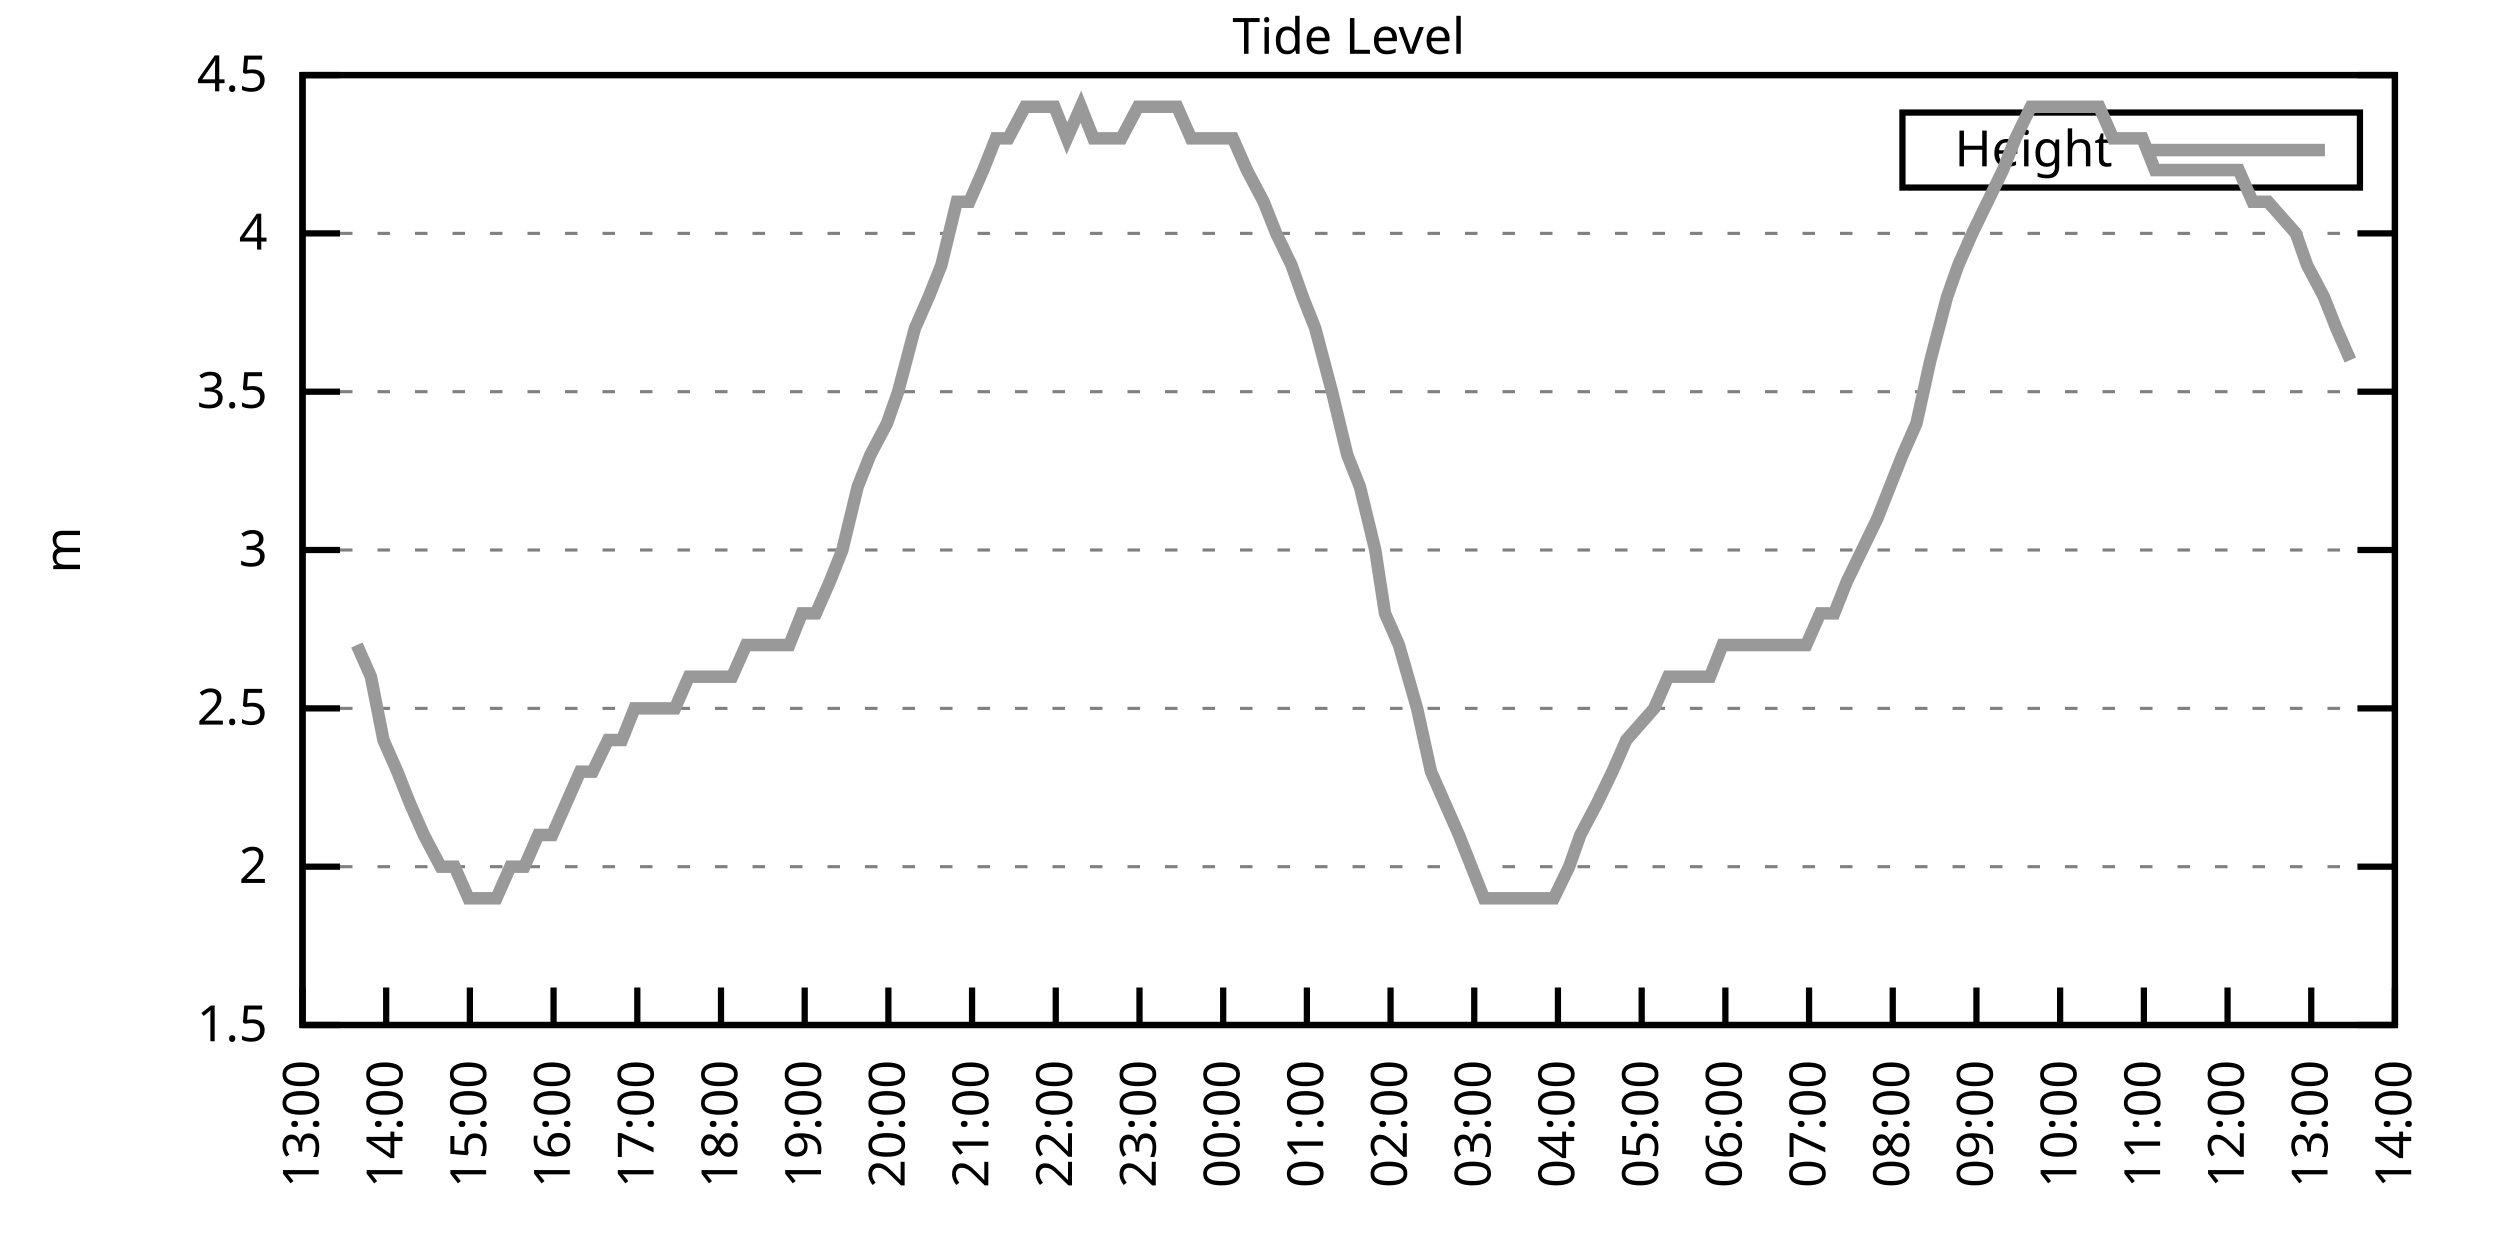
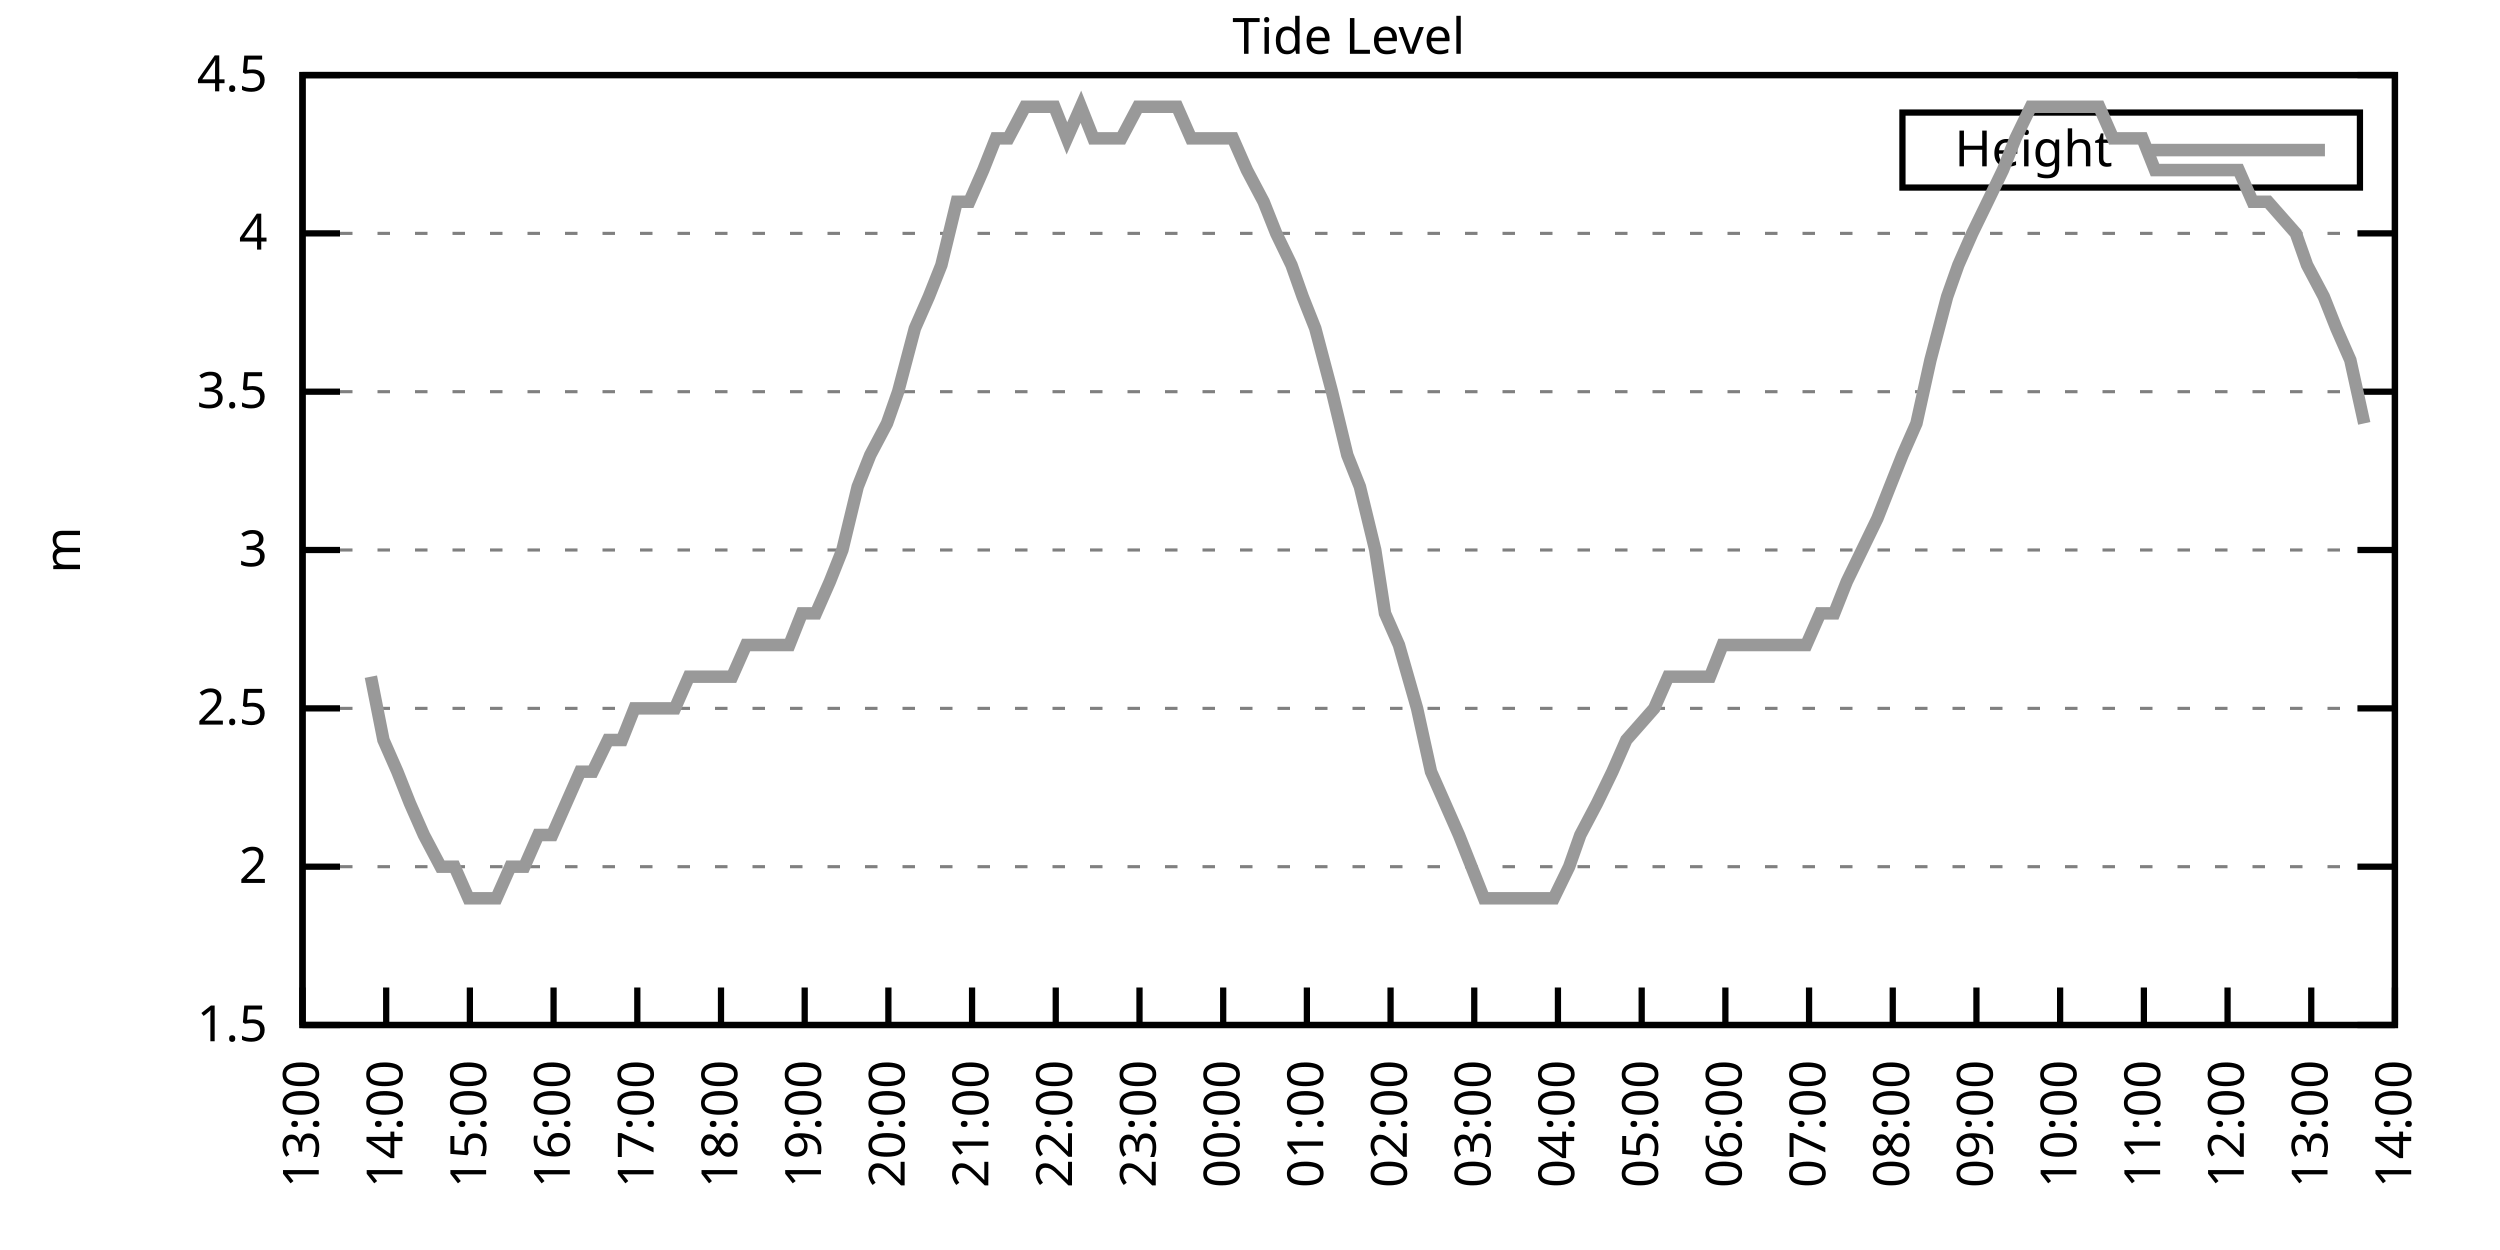
<svg xmlns="http://www.w3.org/2000/svg" xmlns:xlink="http://www.w3.org/1999/xlink" width="400" height="200" viewBox="0 0 400 200">
  <g id="gnuplot_canvas">
    <rect x="0" y="0" width="400" height="200" fill="none" />
    <defs>
      <circle id="gpDot" r="0.5" stroke-width="0.5" stroke="currentColor" />
      <path id="gpPt0" stroke-width="0.333" stroke="currentColor" d="M-1,0 h2 M0,-1 v2" />
      <path id="gpPt1" stroke-width="0.333" stroke="currentColor" d="M-1,-1 L1,1 M1,-1 L-1,1" />
      <path id="gpPt2" stroke-width="0.333" stroke="currentColor" d="M-1,0 L1,0 M0,-1 L0,1 M-1,-1 L1,1 M-1,1 L1,-1" />
      <rect id="gpPt3" stroke-width="0.333" stroke="currentColor" x="-1" y="-1" width="2" height="2" />
      <rect id="gpPt4" stroke-width="0.333" stroke="currentColor" fill="currentColor" x="-1" y="-1" width="2" height="2" />
      <circle id="gpPt5" stroke-width="0.333" stroke="currentColor" cx="0" cy="0" r="1" />
      <use xlink:href="#gpPt5" id="gpPt6" fill="currentColor" stroke="none" />
      <path id="gpPt7" stroke-width="0.333" stroke="currentColor" d="M0,-1.33 L-1.33,0.67 L1.33,0.67 z" />
      <use xlink:href="#gpPt7" id="gpPt8" fill="currentColor" stroke="none" />
      <use xlink:href="#gpPt7" id="gpPt9" stroke="currentColor" transform="rotate(180)" />
      <use xlink:href="#gpPt9" id="gpPt10" fill="currentColor" stroke="none" />
      <use xlink:href="#gpPt3" id="gpPt11" stroke="currentColor" transform="rotate(45)" />
      <use xlink:href="#gpPt11" id="gpPt12" fill="currentColor" stroke="none" />
      <path id="gpPt13" stroke-width="0.333" stroke="currentColor" d="M0,1.330 L1.265,0.411 L0.782,-1.067 L-0.782,-1.076 L-1.265,0.411 z" />
      <use xlink:href="#gpPt13" id="gpPt14" fill="currentColor" stroke="none" />
      <filter id="textbox" filterUnits="objectBoundingBox" x="0" y="0" height="1" width="1">
        <feFlood flood-color="white" flood-opacity="1" result="bgnd" />
        <feComposite in="SourceGraphic" in2="bgnd" operator="atop" />
      </filter>
      <filter id="greybox" filterUnits="objectBoundingBox" x="0" y="0" height="1" width="1">
        <feFlood flood-color="lightgrey" flood-opacity="1" result="grey" />
        <feComposite in="SourceGraphic" in2="grey" operator="atop" />
      </filter>
    </defs>
    <g fill="none" color="white" stroke="currentColor" stroke-width="1.00" stroke-linecap="butt" stroke-linejoin="miter">
</g>
    <g fill="none" color="black" stroke="currentColor" stroke-width="1.00" stroke-linecap="butt" stroke-linejoin="miter">
      <g stroke="none" shape-rendering="crispEdges">
        <polygon fill="rgb(255, 255, 255)" points="48.40,164.00 383.18,164.00 383.18,12.02 48.40,12.02 " />
      </g>
    </g>
    <g fill="none" color="black" stroke="currentColor" stroke-width="1.00" stroke-linecap="butt" stroke-linejoin="miter">
</g>
    <g fill="none" color="black" stroke="black" stroke-width="0.50" stroke-linecap="butt" stroke-linejoin="miter">
</g>
    <g fill="none" color="gray" stroke="currentColor" stroke-width="0.50" stroke-linecap="butt" stroke-linejoin="miter">
      <path stroke="gray" stroke-dasharray="2,4" class="gridline" d="M48.40,164.00 L383.19,164.00  " />
    </g>
    <g fill="none" color="gray" stroke="gray" stroke-width="1.00" stroke-linecap="butt" stroke-linejoin="miter">
</g>
    <g fill="none" color="black" stroke="currentColor" stroke-width="1.00" stroke-linecap="butt" stroke-linejoin="miter">
      <path stroke="black" d="M48.40,164.00 L54.40,164.00 M383.19,164.00 L377.19,164.00  " />
      <g transform="translate(42.80,166.60)" stroke="none" fill="black" font-family="Sans" font-size="8.00" text-anchor="end">
        <text>
          <tspan font-family="Sans"> 1.5</tspan>
        </text>
      </g>
    </g>
    <g fill="none" color="black" stroke="currentColor" stroke-width="1.00" stroke-linecap="butt" stroke-linejoin="miter">
</g>
    <g fill="none" color="black" stroke="black" stroke-width="0.50" stroke-linecap="butt" stroke-linejoin="miter">
</g>
    <g fill="none" color="gray" stroke="currentColor" stroke-width="0.50" stroke-linecap="butt" stroke-linejoin="miter">
      <path stroke="gray" stroke-dasharray="2,4" class="gridline" d="M48.40,138.67 L383.19,138.67  " />
    </g>
    <g fill="none" color="gray" stroke="gray" stroke-width="1.00" stroke-linecap="butt" stroke-linejoin="miter">
</g>
    <g fill="none" color="black" stroke="currentColor" stroke-width="1.00" stroke-linecap="butt" stroke-linejoin="miter">
      <path stroke="black" d="M48.40,138.67 L54.40,138.67 M383.19,138.67 L377.19,138.67  " />
      <g transform="translate(42.80,141.27)" stroke="none" fill="black" font-family="Sans" font-size="8.00" text-anchor="end">
        <text>
          <tspan font-family="Sans"> 2</tspan>
        </text>
      </g>
    </g>
    <g fill="none" color="black" stroke="currentColor" stroke-width="1.00" stroke-linecap="butt" stroke-linejoin="miter">
</g>
    <g fill="none" color="black" stroke="black" stroke-width="0.50" stroke-linecap="butt" stroke-linejoin="miter">
</g>
    <g fill="none" color="gray" stroke="currentColor" stroke-width="0.50" stroke-linecap="butt" stroke-linejoin="miter">
      <path stroke="gray" stroke-dasharray="2,4" class="gridline" d="M48.40,113.34 L383.19,113.34  " />
    </g>
    <g fill="none" color="gray" stroke="gray" stroke-width="1.00" stroke-linecap="butt" stroke-linejoin="miter">
</g>
    <g fill="none" color="black" stroke="currentColor" stroke-width="1.00" stroke-linecap="butt" stroke-linejoin="miter">
      <path stroke="black" d="M48.40,113.34 L54.40,113.34 M383.19,113.34 L377.19,113.34  " />
      <g transform="translate(42.80,115.94)" stroke="none" fill="black" font-family="Sans" font-size="8.00" text-anchor="end">
        <text>
          <tspan font-family="Sans"> 2.5</tspan>
        </text>
      </g>
    </g>
    <g fill="none" color="black" stroke="currentColor" stroke-width="1.00" stroke-linecap="butt" stroke-linejoin="miter">
</g>
    <g fill="none" color="black" stroke="black" stroke-width="0.50" stroke-linecap="butt" stroke-linejoin="miter">
</g>
    <g fill="none" color="gray" stroke="currentColor" stroke-width="0.50" stroke-linecap="butt" stroke-linejoin="miter">
      <path stroke="gray" stroke-dasharray="2,4" class="gridline" d="M48.40,88.00 L383.19,88.00  " />
    </g>
    <g fill="none" color="gray" stroke="gray" stroke-width="1.00" stroke-linecap="butt" stroke-linejoin="miter">
</g>
    <g fill="none" color="black" stroke="currentColor" stroke-width="1.00" stroke-linecap="butt" stroke-linejoin="miter">
      <path stroke="black" d="M48.40,88.00 L54.40,88.00 M383.19,88.00 L377.19,88.00  " />
      <g transform="translate(42.80,90.60)" stroke="none" fill="black" font-family="Sans" font-size="8.00" text-anchor="end">
        <text>
          <tspan font-family="Sans"> 3</tspan>
        </text>
      </g>
    </g>
    <g fill="none" color="black" stroke="currentColor" stroke-width="1.00" stroke-linecap="butt" stroke-linejoin="miter">
</g>
    <g fill="none" color="black" stroke="black" stroke-width="0.50" stroke-linecap="butt" stroke-linejoin="miter">
</g>
    <g fill="none" color="gray" stroke="currentColor" stroke-width="0.50" stroke-linecap="butt" stroke-linejoin="miter">
      <path stroke="gray" stroke-dasharray="2,4" class="gridline" d="M48.40,62.67 L383.19,62.67  " />
    </g>
    <g fill="none" color="gray" stroke="gray" stroke-width="1.00" stroke-linecap="butt" stroke-linejoin="miter">
</g>
    <g fill="none" color="black" stroke="currentColor" stroke-width="1.00" stroke-linecap="butt" stroke-linejoin="miter">
      <path stroke="black" d="M48.40,62.67 L54.40,62.67 M383.19,62.67 L377.19,62.67  " />
      <g transform="translate(42.80,65.27)" stroke="none" fill="black" font-family="Sans" font-size="8.00" text-anchor="end">
        <text>
          <tspan font-family="Sans"> 3.5</tspan>
        </text>
      </g>
    </g>
    <g fill="none" color="black" stroke="currentColor" stroke-width="1.00" stroke-linecap="butt" stroke-linejoin="miter">
</g>
    <g fill="none" color="black" stroke="black" stroke-width="0.50" stroke-linecap="butt" stroke-linejoin="miter">
</g>
    <g fill="none" color="gray" stroke="currentColor" stroke-width="0.50" stroke-linecap="butt" stroke-linejoin="miter">
      <path stroke="gray" stroke-dasharray="2,4" class="gridline" d="M48.40,37.34 L383.19,37.34  " />
    </g>
    <g fill="none" color="gray" stroke="gray" stroke-width="1.00" stroke-linecap="butt" stroke-linejoin="miter">
</g>
    <g fill="none" color="black" stroke="currentColor" stroke-width="1.00" stroke-linecap="butt" stroke-linejoin="miter">
      <path stroke="black" d="M48.40,37.34 L54.40,37.34 M383.19,37.34 L377.19,37.34  " />
      <g transform="translate(42.80,39.94)" stroke="none" fill="black" font-family="Sans" font-size="8.00" text-anchor="end">
        <text>
          <tspan font-family="Sans"> 4</tspan>
        </text>
      </g>
    </g>
    <g fill="none" color="black" stroke="currentColor" stroke-width="1.00" stroke-linecap="butt" stroke-linejoin="miter">
</g>
    <g fill="none" color="black" stroke="black" stroke-width="0.50" stroke-linecap="butt" stroke-linejoin="miter">
</g>
    <g fill="none" color="gray" stroke="currentColor" stroke-width="0.50" stroke-linecap="butt" stroke-linejoin="miter">
      <path stroke="gray" stroke-dasharray="2,4" class="gridline" d="M48.40,12.01 L383.19,12.01  " />
    </g>
    <g fill="none" color="gray" stroke="gray" stroke-width="1.00" stroke-linecap="butt" stroke-linejoin="miter">
</g>
    <g fill="none" color="black" stroke="currentColor" stroke-width="1.00" stroke-linecap="butt" stroke-linejoin="miter">
      <path stroke="black" d="M48.40,12.01 L54.40,12.01 M383.19,12.01 L377.19,12.01  " />
      <g transform="translate(42.80,14.61)" stroke="none" fill="black" font-family="Sans" font-size="8.00" text-anchor="end">
        <text>
          <tspan font-family="Sans"> 4.5</tspan>
        </text>
      </g>
    </g>
    <g fill="none" color="black" stroke="currentColor" stroke-width="1.00" stroke-linecap="butt" stroke-linejoin="miter">
      <path stroke="black" d="M48.40,164.00 L48.40,158.00  " />
      <g transform="translate(51.00,169.60) rotate(270.00)" stroke="none" fill="black" font-family="Sans" font-size="8.00" text-anchor="end">
        <text>
          <tspan font-family="Sans">13:00</tspan>
        </text>
      </g>
    </g>
    <g fill="none" color="black" stroke="currentColor" stroke-width="1.00" stroke-linecap="butt" stroke-linejoin="miter">
      <path stroke="black" d="M61.79,164.00 L61.79,158.00  " />
      <g transform="translate(64.39,169.60) rotate(270.00)" stroke="none" fill="black" font-family="Sans" font-size="8.00" text-anchor="end">
        <text>
          <tspan font-family="Sans">14:00</tspan>
        </text>
      </g>
    </g>
    <g fill="none" color="black" stroke="currentColor" stroke-width="1.00" stroke-linecap="butt" stroke-linejoin="miter">
      <path stroke="black" d="M75.18,164.00 L75.18,158.00  " />
      <g transform="translate(77.78,169.60) rotate(270.00)" stroke="none" fill="black" font-family="Sans" font-size="8.00" text-anchor="end">
        <text>
          <tspan font-family="Sans">15:00</tspan>
        </text>
      </g>
    </g>
    <g fill="none" color="black" stroke="currentColor" stroke-width="1.00" stroke-linecap="butt" stroke-linejoin="miter">
      <path stroke="black" d="M88.57,164.00 L88.57,158.00  " />
      <g transform="translate(91.17,169.60) rotate(270.00)" stroke="none" fill="black" font-family="Sans" font-size="8.00" text-anchor="end">
        <text>
          <tspan font-family="Sans">16:00</tspan>
        </text>
      </g>
    </g>
    <g fill="none" color="black" stroke="currentColor" stroke-width="1.00" stroke-linecap="butt" stroke-linejoin="miter">
      <path stroke="black" d="M101.97,164.00 L101.97,158.00  " />
      <g transform="translate(104.57,169.60) rotate(270.00)" stroke="none" fill="black" font-family="Sans" font-size="8.00" text-anchor="end">
        <text>
          <tspan font-family="Sans">17:00</tspan>
        </text>
      </g>
    </g>
    <g fill="none" color="black" stroke="currentColor" stroke-width="1.00" stroke-linecap="butt" stroke-linejoin="miter">
      <path stroke="black" d="M115.36,164.00 L115.36,158.00  " />
      <g transform="translate(117.96,169.60) rotate(270.00)" stroke="none" fill="black" font-family="Sans" font-size="8.00" text-anchor="end">
        <text>
          <tspan font-family="Sans">18:00</tspan>
        </text>
      </g>
    </g>
    <g fill="none" color="black" stroke="currentColor" stroke-width="1.00" stroke-linecap="butt" stroke-linejoin="miter">
      <path stroke="black" d="M128.75,164.00 L128.75,158.00  " />
      <g transform="translate(131.35,169.60) rotate(270.00)" stroke="none" fill="black" font-family="Sans" font-size="8.00" text-anchor="end">
        <text>
          <tspan font-family="Sans">19:00</tspan>
        </text>
      </g>
    </g>
    <g fill="none" color="black" stroke="currentColor" stroke-width="1.00" stroke-linecap="butt" stroke-linejoin="miter">
      <path stroke="black" d="M142.14,164.00 L142.14,158.00  " />
      <g transform="translate(144.74,169.60) rotate(270.00)" stroke="none" fill="black" font-family="Sans" font-size="8.00" text-anchor="end">
        <text>
          <tspan font-family="Sans">20:00</tspan>
        </text>
      </g>
    </g>
    <g fill="none" color="black" stroke="currentColor" stroke-width="1.00" stroke-linecap="butt" stroke-linejoin="miter">
      <path stroke="black" d="M155.53,164.00 L155.53,158.00  " />
      <g transform="translate(158.13,169.60) rotate(270.00)" stroke="none" fill="black" font-family="Sans" font-size="8.00" text-anchor="end">
        <text>
          <tspan font-family="Sans">21:00</tspan>
        </text>
      </g>
    </g>
    <g fill="none" color="black" stroke="currentColor" stroke-width="1.00" stroke-linecap="butt" stroke-linejoin="miter">
      <path stroke="black" d="M168.92,164.00 L168.92,158.00  " />
      <g transform="translate(171.52,169.60) rotate(270.00)" stroke="none" fill="black" font-family="Sans" font-size="8.00" text-anchor="end">
        <text>
          <tspan font-family="Sans">22:00</tspan>
        </text>
      </g>
    </g>
    <g fill="none" color="black" stroke="currentColor" stroke-width="1.00" stroke-linecap="butt" stroke-linejoin="miter">
      <path stroke="black" d="M182.32,164.00 L182.32,158.00  " />
      <g transform="translate(184.92,169.60) rotate(270.00)" stroke="none" fill="black" font-family="Sans" font-size="8.00" text-anchor="end">
        <text>
          <tspan font-family="Sans">23:00</tspan>
        </text>
      </g>
    </g>
    <g fill="none" color="black" stroke="currentColor" stroke-width="1.00" stroke-linecap="butt" stroke-linejoin="miter">
      <path stroke="black" d="M195.71,164.00 L195.71,158.00  " />
      <g transform="translate(198.31,169.60) rotate(270.00)" stroke="none" fill="black" font-family="Sans" font-size="8.00" text-anchor="end">
        <text>
          <tspan font-family="Sans">00:00</tspan>
        </text>
      </g>
    </g>
    <g fill="none" color="black" stroke="currentColor" stroke-width="1.00" stroke-linecap="butt" stroke-linejoin="miter">
      <path stroke="black" d="M209.10,164.00 L209.10,158.00  " />
      <g transform="translate(211.70,169.60) rotate(270.00)" stroke="none" fill="black" font-family="Sans" font-size="8.00" text-anchor="end">
        <text>
          <tspan font-family="Sans">01:00</tspan>
        </text>
      </g>
    </g>
    <g fill="none" color="black" stroke="currentColor" stroke-width="1.00" stroke-linecap="butt" stroke-linejoin="miter">
      <path stroke="black" d="M222.49,164.00 L222.49,158.00  " />
      <g transform="translate(225.09,169.60) rotate(270.00)" stroke="none" fill="black" font-family="Sans" font-size="8.00" text-anchor="end">
        <text>
          <tspan font-family="Sans">02:00</tspan>
        </text>
      </g>
    </g>
    <g fill="none" color="black" stroke="currentColor" stroke-width="1.00" stroke-linecap="butt" stroke-linejoin="miter">
      <path stroke="black" d="M235.88,164.00 L235.88,158.00  " />
      <g transform="translate(238.48,169.60) rotate(270.00)" stroke="none" fill="black" font-family="Sans" font-size="8.00" text-anchor="end">
        <text>
          <tspan font-family="Sans">03:00</tspan>
        </text>
      </g>
    </g>
    <g fill="none" color="black" stroke="currentColor" stroke-width="1.00" stroke-linecap="butt" stroke-linejoin="miter">
      <path stroke="black" d="M249.27,164.00 L249.27,158.00  " />
      <g transform="translate(251.87,169.60) rotate(270.00)" stroke="none" fill="black" font-family="Sans" font-size="8.00" text-anchor="end">
        <text>
          <tspan font-family="Sans">04:00</tspan>
        </text>
      </g>
    </g>
    <g fill="none" color="black" stroke="currentColor" stroke-width="1.00" stroke-linecap="butt" stroke-linejoin="miter">
      <path stroke="black" d="M262.67,164.00 L262.67,158.00  " />
      <g transform="translate(265.27,169.60) rotate(270.00)" stroke="none" fill="black" font-family="Sans" font-size="8.00" text-anchor="end">
        <text>
          <tspan font-family="Sans">05:00</tspan>
        </text>
      </g>
    </g>
    <g fill="none" color="black" stroke="currentColor" stroke-width="1.00" stroke-linecap="butt" stroke-linejoin="miter">
      <path stroke="black" d="M276.06,164.00 L276.06,158.00  " />
      <g transform="translate(278.66,169.60) rotate(270.00)" stroke="none" fill="black" font-family="Sans" font-size="8.00" text-anchor="end">
        <text>
          <tspan font-family="Sans">06:00</tspan>
        </text>
      </g>
    </g>
    <g fill="none" color="black" stroke="currentColor" stroke-width="1.00" stroke-linecap="butt" stroke-linejoin="miter">
      <path stroke="black" d="M289.45,164.00 L289.45,158.00  " />
      <g transform="translate(292.05,169.60) rotate(270.00)" stroke="none" fill="black" font-family="Sans" font-size="8.00" text-anchor="end">
        <text>
          <tspan font-family="Sans">07:00</tspan>
        </text>
      </g>
    </g>
    <g fill="none" color="black" stroke="currentColor" stroke-width="1.00" stroke-linecap="butt" stroke-linejoin="miter">
      <path stroke="black" d="M302.84,164.00 L302.84,158.00  " />
      <g transform="translate(305.44,169.60) rotate(270.00)" stroke="none" fill="black" font-family="Sans" font-size="8.00" text-anchor="end">
        <text>
          <tspan font-family="Sans">08:00</tspan>
        </text>
      </g>
    </g>
    <g fill="none" color="black" stroke="currentColor" stroke-width="1.00" stroke-linecap="butt" stroke-linejoin="miter">
      <path stroke="black" d="M316.23,164.00 L316.23,158.00  " />
      <g transform="translate(318.83,169.60) rotate(270.00)" stroke="none" fill="black" font-family="Sans" font-size="8.00" text-anchor="end">
        <text>
          <tspan font-family="Sans">09:00</tspan>
        </text>
      </g>
    </g>
    <g fill="none" color="black" stroke="currentColor" stroke-width="1.00" stroke-linecap="butt" stroke-linejoin="miter">
      <path stroke="black" d="M329.62,164.00 L329.62,158.00  " />
      <g transform="translate(332.22,169.60) rotate(270.00)" stroke="none" fill="black" font-family="Sans" font-size="8.00" text-anchor="end">
        <text>
          <tspan font-family="Sans">10:00</tspan>
        </text>
      </g>
    </g>
    <g fill="none" color="black" stroke="currentColor" stroke-width="1.00" stroke-linecap="butt" stroke-linejoin="miter">
      <path stroke="black" d="M343.02,164.00 L343.02,158.00  " />
      <g transform="translate(345.62,169.60) rotate(270.00)" stroke="none" fill="black" font-family="Sans" font-size="8.00" text-anchor="end">
        <text>
          <tspan font-family="Sans">11:00</tspan>
        </text>
      </g>
    </g>
    <g fill="none" color="black" stroke="currentColor" stroke-width="1.00" stroke-linecap="butt" stroke-linejoin="miter">
      <path stroke="black" d="M356.41,164.00 L356.41,158.00  " />
      <g transform="translate(359.01,169.60) rotate(270.00)" stroke="none" fill="black" font-family="Sans" font-size="8.00" text-anchor="end">
        <text>
          <tspan font-family="Sans">12:00</tspan>
        </text>
      </g>
    </g>
    <g fill="none" color="black" stroke="currentColor" stroke-width="1.00" stroke-linecap="butt" stroke-linejoin="miter">
      <path stroke="black" d="M369.80,164.00 L369.80,158.00  " />
      <g transform="translate(372.40,169.60) rotate(270.00)" stroke="none" fill="black" font-family="Sans" font-size="8.00" text-anchor="end">
        <text>
          <tspan font-family="Sans">13:00</tspan>
        </text>
      </g>
    </g>
    <g fill="none" color="black" stroke="currentColor" stroke-width="1.00" stroke-linecap="butt" stroke-linejoin="miter">
      <path stroke="black" d="M383.19,164.00 L383.19,158.00  " />
      <g transform="translate(385.79,169.60) rotate(270.00)" stroke="none" fill="black" font-family="Sans" font-size="8.00" text-anchor="end">
        <text>
          <tspan font-family="Sans">14:00</tspan>
        </text>
      </g>
    </g>
    <g fill="none" color="black" stroke="currentColor" stroke-width="1.00" stroke-linecap="butt" stroke-linejoin="miter">
</g>
    <g fill="none" color="black" stroke="currentColor" stroke-width="1.00" stroke-linecap="butt" stroke-linejoin="miter">
      <path stroke="black" d="M48.40,12.01 L48.40,164.00 L383.19,164.00 L383.19,12.01 L48.40,12.01 Z  " />
    </g>
    <g fill="none" color="black" stroke="currentColor" stroke-width="1.00" stroke-linecap="butt" stroke-linejoin="miter">
</g>
    <g fill="none" color="black" stroke="currentColor" stroke-width="1.00" stroke-linecap="butt" stroke-linejoin="miter">
      <path stroke="black" d="M304.39,30.01 L304.39,18.01 L377.59,18.01 L377.59,30.01 L304.39,30.01 Z  " />
    </g>
    <g id="Tide_level_plot_1">
      <g fill="none" color="white" stroke="black" stroke-width="2.00" stroke-linecap="butt" stroke-linejoin="miter">
</g>
      <g fill="none" color="black" stroke="currentColor" stroke-width="2.00" stroke-linecap="butt" stroke-linejoin="miter">
        <g transform="translate(337.99,26.61)" stroke="none" fill="black" font-family="Sans" font-size="8.00" text-anchor="end">
          <text>
            <tspan font-family="Sans">Height</tspan>
          </text>
        </g>
      </g>
      <g fill="none" color="black" stroke="currentColor" stroke-width="2.00" stroke-linecap="butt" stroke-linejoin="miter">
-         <path stroke="rgb(153, 153, 153)" d="M343.59,24.01 L371.99,24.01 M57.10,103.20 L59.34,108.27 L61.35,118.40 L63.58,123.47 L65.59,128.54 L67.82,133.60   L70.50,138.67 L72.73,138.67 L74.96,143.73 L77.19,143.73 L79.42,143.73 L81.66,138.67 L83.89,138.67 L86.12,133.60   L88.35,133.60 L90.58,128.54 L92.82,123.47 L94.82,123.47 L97.28,118.40 L99.51,118.40 L101.52,113.34 L103.98,113.34   L104.64,113.34 L107.99,113.34 L110.22,108.27 L112.68,108.27 L115.13,108.27 L117.14,108.27 L119.38,103.20 L121.83,103.20   L123.84,103.20 L126.29,103.20 L128.30,98.14 L130.54,98.14 L132.77,93.07 L134.78,88.00 L137.23,77.87 L139.24,72.81   L141.92,67.74 L143.70,62.67 L146.38,52.54 L148.61,47.47 L150.62,42.41 L153.08,32.28 L155.09,32.28 L157.32,27.21   L159.33,22.14 L161.34,22.14 L164.01,17.08 L166.25,17.08 L168.70,17.08 L170.71,22.14 L172.94,17.08 L174.95,22.14   L177.41,22.14 L179.41,22.14 L182.09,17.08 L183.88,17.08 L186.11,17.08 L188.34,17.08 L190.57,22.14 L193.25,22.14   L195.04,22.14 L197.27,22.14 L199.50,27.21 L202.18,32.28 L204.19,37.34 L206.64,42.41 L208.43,47.47 L210.44,52.54   L213.12,62.67 L215.57,72.81 L217.58,77.87 L220.04,88.00 L221.60,98.14 L223.83,103.20 L226.73,113.34 L228.96,123.47   L231.20,128.54 L233.43,133.60 L235.44,138.67 L237.44,143.73 L239.68,143.73 L242.13,143.73 L244.59,143.73 L246.37,143.73   L248.60,143.73 L251.06,138.67 L252.85,133.60 L255.52,128.54 L257.98,123.47 L260.21,118.40 L264.67,113.34 L266.91,108.27   L269.14,108.27 L270.92,108.27 L273.60,108.27 L275.61,103.20 L277.62,103.20 L280.30,103.20 L282.08,103.20 L284.32,103.20   L286.77,103.20 L289.00,103.20 L291.23,98.14 L293.47,98.14 L295.48,93.07 L300.39,82.94 L302.39,77.87 L304.40,72.81   L306.63,67.74 L308.87,57.61 L311.54,47.47 L313.33,42.41 L315.56,37.34 L318.02,32.28 L320.47,27.21 L322.48,22.14   L324.94,17.08 L326.95,17.08 L329.40,17.08 L331.63,17.08 L333.86,17.08 L335.87,17.08 L338.10,22.14 L340.56,22.14   L342.79,22.14 L344.80,27.21 L347.26,27.21 L349.26,27.21 L351.27,27.21 L353.51,27.21 L355.96,27.21 L358.19,27.21   L360.42,32.28 L362.88,32.28 L367.34,37.34 L369.13,42.41 L371.81,47.47 L373.82,52.54 L376.05,57.61  " />
+         <path stroke="rgb(153, 153, 153)" d="M343.59,24.01 L371.99,24.01 M59.34,108.27 L61.35,118.40 L63.58,123.47 L65.59,128.54 L67.82,133.60 L70.50,138.67   L72.73,138.67 L74.96,143.73 L77.19,143.73 L79.42,143.73 L81.66,138.67 L83.89,138.67 L86.12,133.60 L88.35,133.60   L90.58,128.54 L92.82,123.47 L94.82,123.47 L97.28,118.40 L99.51,118.40 L101.52,113.34 L103.98,113.34 L104.64,113.34   L107.99,113.34 L110.22,108.27 L112.68,108.27 L115.13,108.27 L117.14,108.27 L119.38,103.20 L121.83,103.20 L123.84,103.20   L126.29,103.20 L128.30,98.14 L130.54,98.14 L132.77,93.07 L134.78,88.00 L137.23,77.87 L139.24,72.81 L141.92,67.74   L143.70,62.67 L146.38,52.54 L148.61,47.47 L150.62,42.41 L153.08,32.28 L155.09,32.28 L157.32,27.21 L159.33,22.14   L161.34,22.14 L164.01,17.08 L166.25,17.08 L168.70,17.08 L170.71,22.14 L172.94,17.08 L174.95,22.14 L177.41,22.14   L179.41,22.14 L182.09,17.08 L183.88,17.08 L186.11,17.08 L188.34,17.08 L190.57,22.14 L193.25,22.14 L195.04,22.14   L197.27,22.14 L199.50,27.21 L202.18,32.28 L204.19,37.34 L206.64,42.41 L208.43,47.47 L210.44,52.54 L213.12,62.67   L215.57,72.81 L217.58,77.87 L220.04,88.00 L221.60,98.14 L223.83,103.20 L226.73,113.34 L228.96,123.47 L231.20,128.54   L233.43,133.60 L235.44,138.67 L237.44,143.73 L239.68,143.73 L242.13,143.73 L244.59,143.73 L246.37,143.73 L248.60,143.73   L251.06,138.67 L252.85,133.60 L255.52,128.54 L257.98,123.47 L260.21,118.40 L264.67,113.34 L266.91,108.27 L269.14,108.27   L270.92,108.27 L273.60,108.27 L275.61,103.20 L277.62,103.20 L280.30,103.20 L282.08,103.20 L284.32,103.20 L286.77,103.20   L289.00,103.20 L291.23,98.14 L293.47,98.14 L295.48,93.07 L300.39,82.94 L302.39,77.87 L304.40,72.81 L306.63,67.74   L308.87,57.61 L311.54,47.47 L313.33,42.41 L315.56,37.34 L318.02,32.28 L320.47,27.21 L322.48,22.14 L324.94,17.08   L326.95,17.08 L329.40,17.08 L331.63,17.08 L333.86,17.08 L335.87,17.08 L338.10,22.14 L340.56,22.14 L342.79,22.14   L344.80,27.21 L347.26,27.21 L349.26,27.21 L351.27,27.21 L353.51,27.21 L355.96,27.21 L358.19,27.21 L360.42,32.28   L362.88,32.28 L367.34,37.34 L369.13,42.41 L371.81,47.47 L373.82,52.54 L376.05,57.61 L378.28,67.74  " />
      </g>
    </g>
    <g fill="none" color="black" stroke="currentColor" stroke-width="2.00" stroke-linecap="butt" stroke-linejoin="miter">
</g>
    <g fill="none" color="black" stroke="black" stroke-width="1.00" stroke-linecap="butt" stroke-linejoin="miter">
</g>
    <g fill="none" color="black" stroke="currentColor" stroke-width="1.00" stroke-linecap="butt" stroke-linejoin="miter">
      <path stroke="black" d="M48.40,12.01 L48.40,164.00 L383.19,164.00 L383.19,12.01 L48.40,12.01 Z  " />
      <g transform="translate(12.80,88.01) rotate(270.00)" stroke="none" fill="black" font-family="Sans" font-size="8.00" text-anchor="middle">
        <text>
          <tspan font-family="Sans">m</tspan>
        </text>
      </g>
    </g>
    <g fill="none" color="black" stroke="currentColor" stroke-width="1.00" stroke-linecap="butt" stroke-linejoin="miter">
</g>
    <g fill="none" color="black" stroke="currentColor" stroke-width="1.00" stroke-linecap="butt" stroke-linejoin="miter">
      <g transform="translate(215.79,8.61)" stroke="none" fill="black" font-family="Sans" font-size="8.00" text-anchor="middle">
        <text>
          <tspan font-family="Sans">Tide Level</tspan>
        </text>
      </g>
    </g>
    <g fill="none" color="black" stroke="currentColor" stroke-width="1.00" stroke-linecap="butt" stroke-linejoin="miter">
</g>
  </g>
</svg>
